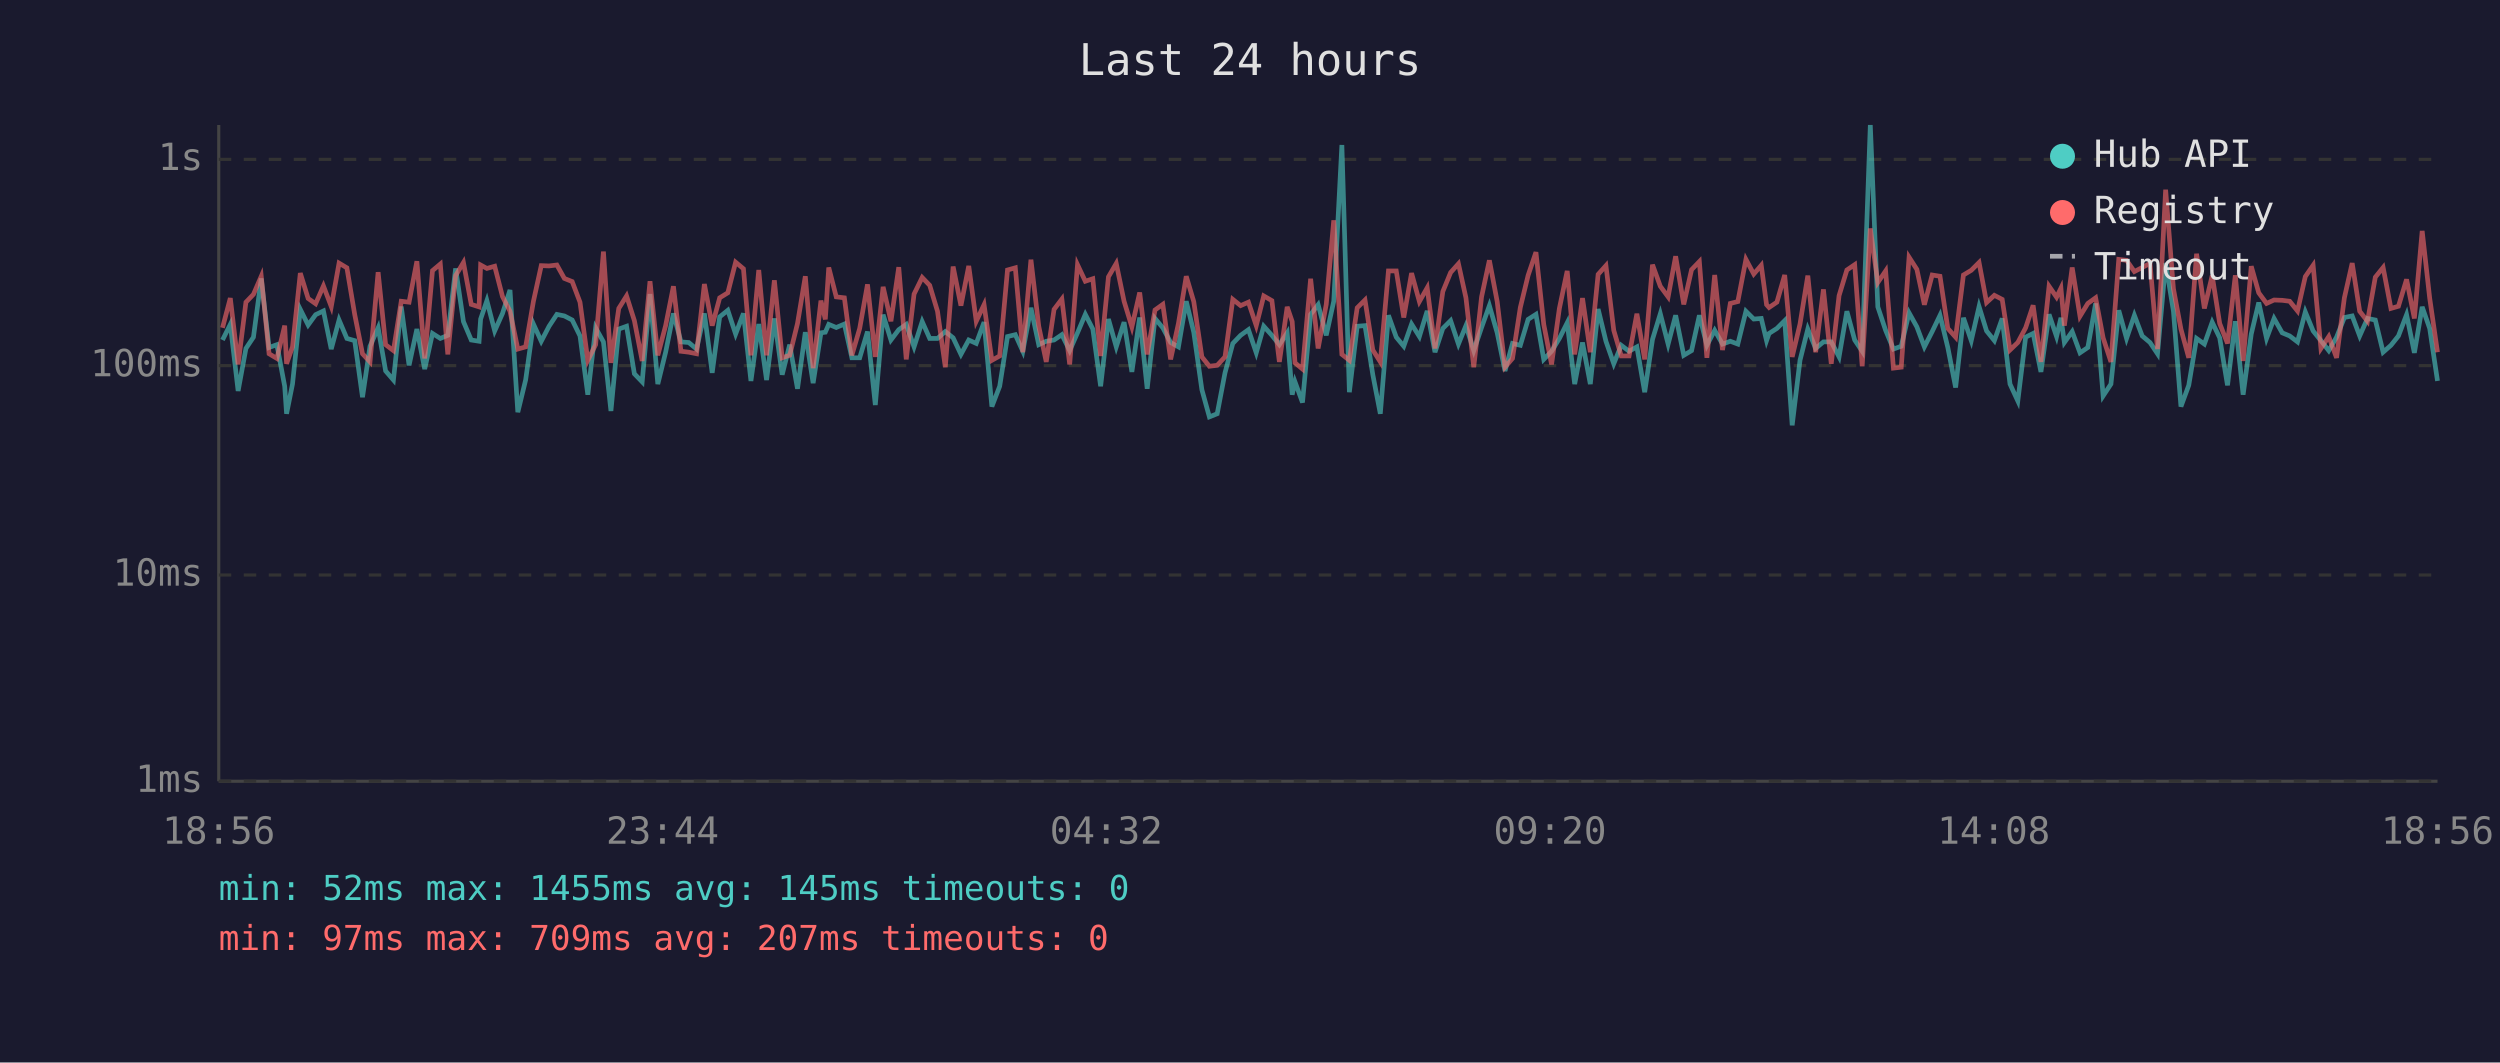
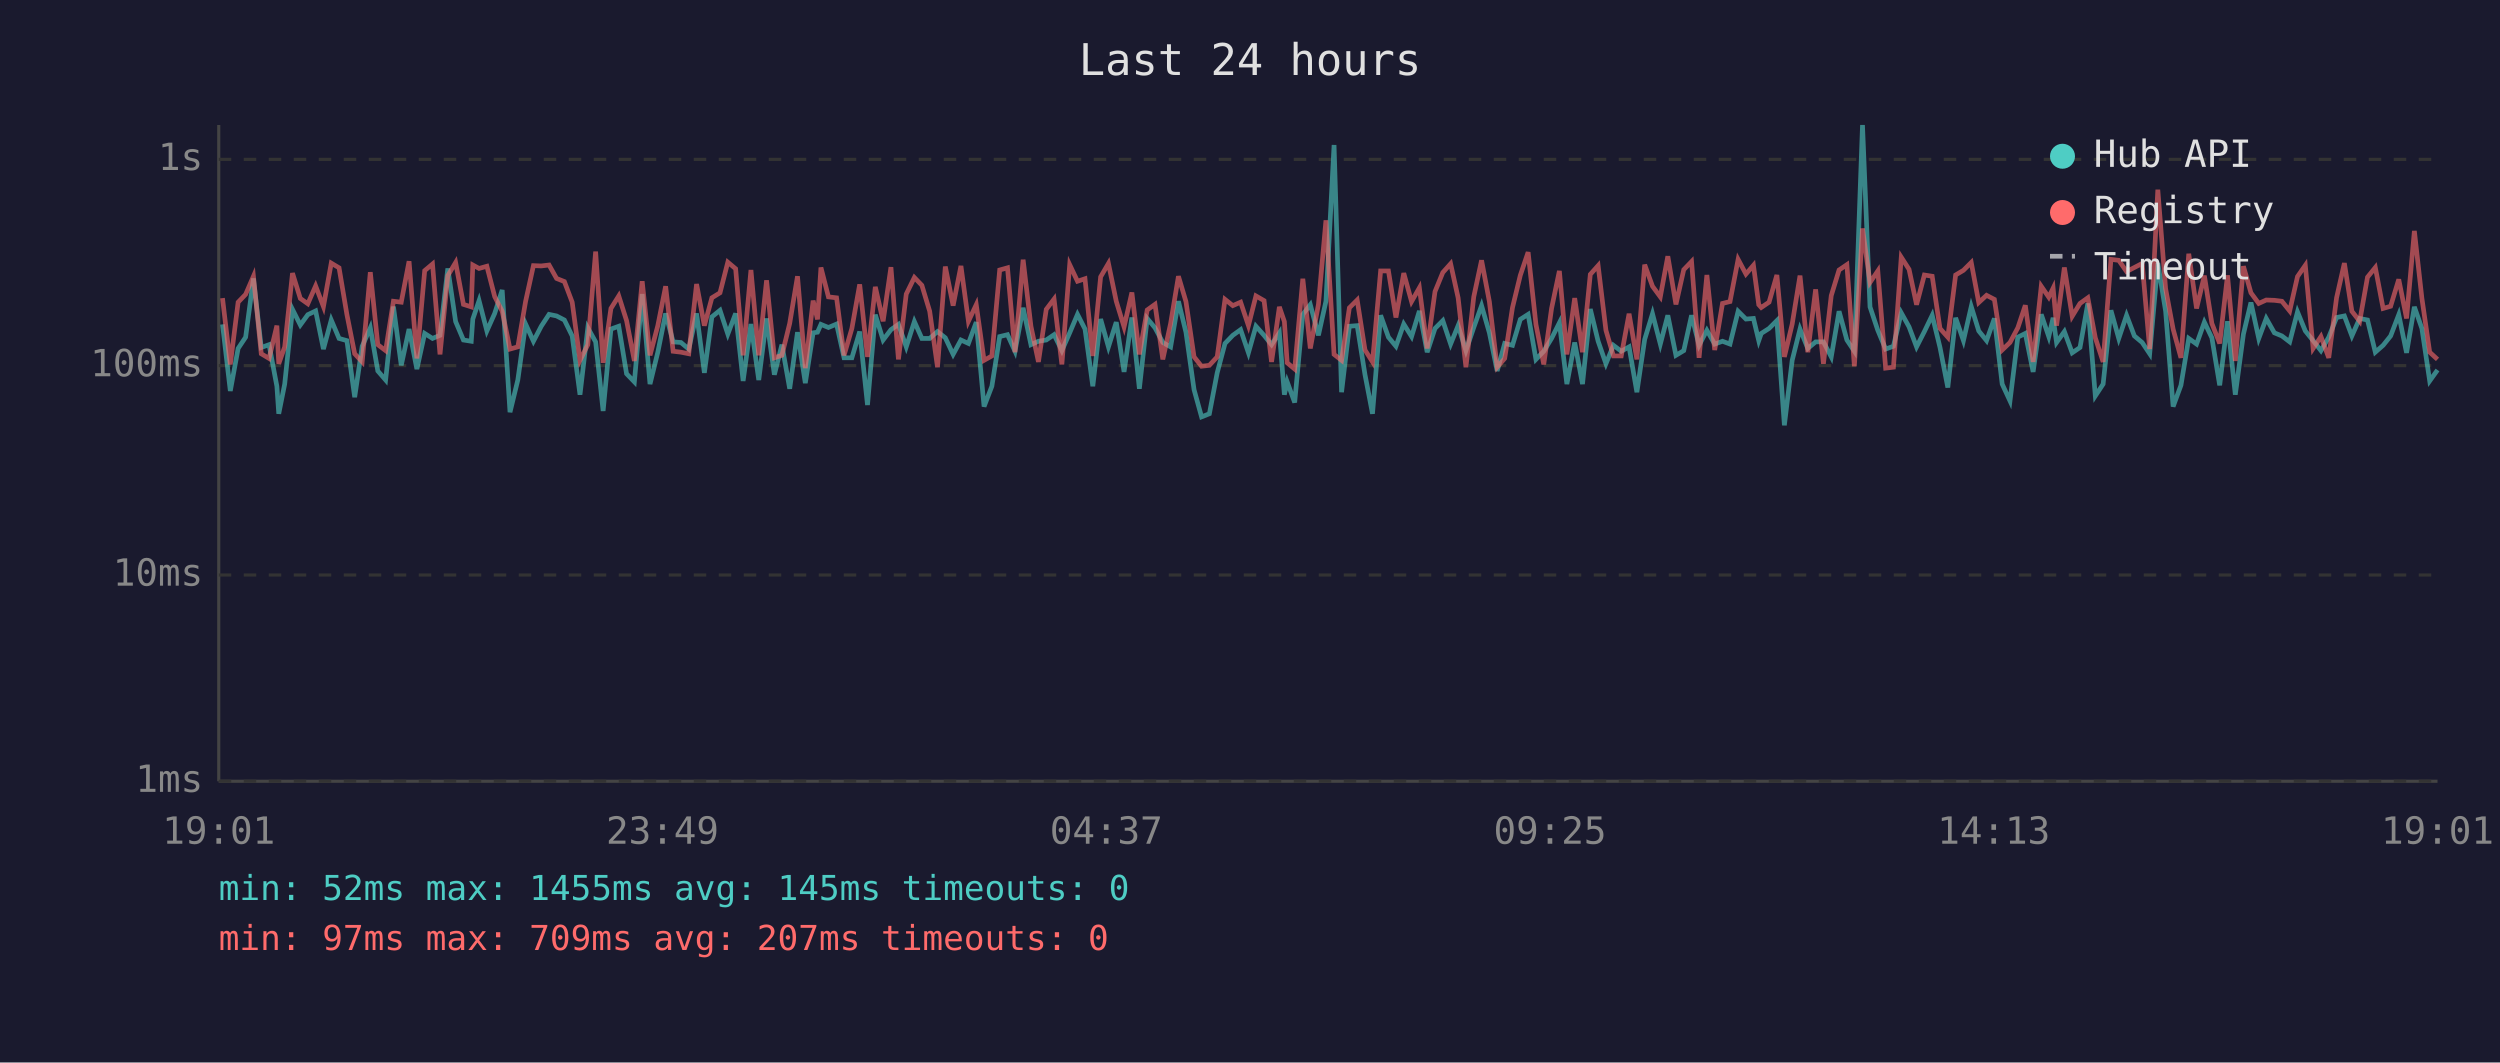
<svg xmlns="http://www.w3.org/2000/svg" viewBox="0 0 800 340" font-family="monospace" font-size="12">
  <rect width="800" height="340" fill="#1a1a2e" />
  <text x="400" y="24" fill="#e0e0e0" font-size="14" text-anchor="middle">Last 24 hours</text>
  <line x1="70" y1="40" x2="70" y2="250" stroke="#444" stroke-width="1" />
  <line x1="70" y1="250" x2="780" y2="250" stroke="#444" stroke-width="1" />
  <line x1="70" y1="250" x2="780" y2="250" stroke="#333" stroke-width="1" stroke-dasharray="4" />
  <text x="65" y="250" fill="#888" text-anchor="end" dominant-baseline="middle">1ms</text>
  <line x1="70" y1="184" x2="780" y2="184" stroke="#333" stroke-width="1" stroke-dasharray="4" />
  <text x="65" y="184" fill="#888" text-anchor="end" dominant-baseline="middle">10ms</text>
  <line x1="70" y1="117" x2="780" y2="117" stroke="#333" stroke-width="1" stroke-dasharray="4" />
  <text x="65" y="117" fill="#888" text-anchor="end" dominant-baseline="middle">100ms</text>
  <line x1="70" y1="51" x2="780" y2="51" stroke="#333" stroke-width="1" stroke-dasharray="4" />
  <text x="65" y="51" fill="#888" text-anchor="end" dominant-baseline="middle">1s</text>
-   <text x="70" y="270" fill="#888" text-anchor="middle">18:56</text>
-   <text x="212" y="270" fill="#888" text-anchor="middle">23:44</text>
-   <text x="354" y="270" fill="#888" text-anchor="middle">04:32</text>
-   <text x="496" y="270" fill="#888" text-anchor="middle">09:20</text>
-   <text x="638" y="270" fill="#888" text-anchor="middle">14:08</text>
-   <text x="780" y="270" fill="#888" text-anchor="middle">18:56</text>
-   <polyline points="71.2,108.8 73.7,103.8 76.2,125.1 78.7,111.5 81.1,107.9 83.6,89.1 86.1,111.2 88.6,110.3 91.1,123.6 91.7,132.4 93.6,122.9 96.1,99.0 98.6,104.0 101.0,100.7 103.5,99.5 106.0,111.7 108.5,102.4 111.0,108.3 113.5,109.0 116.0,127.1 118.4,110.8 121.0,104.9 123.4,118.7 125.9,121.6 128.4,98.1 130.9,116.9 133.4,105.3 135.9,118.1 138.4,106.7 140.9,108.3 143.3,107.3 145.8,85.9 148.3,102.9 150.8,108.8 153.3,109.2 153.8,102.1 155.8,96.2 158.3,105.9 160.8,100.3 163.2,92.8 165.7,131.9 168.2,121.6 170.7,103.7 173.2,109.2 175.7,104.4 178.2,100.6 180.6,101.1 183.1,102.4 185.6,107.5 188.1,126.3 190.6,104.9 193.1,109.4 195.5,131.5 198.0,105.3 200.5,104.4 203.0,119.6 205.5,122.2 208.0,94.1 210.5,122.9 213.0,112.7 215.5,100.3 217.9,109.4 220.4,109.6 222.9,111.7 225.4,100.3 227.9,119.3 230.3,101.4 232.9,99.3 235.4,106.9 237.9,100.3 240.3,121.9 242.8,103.7 245.3,121.6 247.8,101.9 250.3,119.9 252.7,110.3 255.2,124.4 257.7,106.3 260.2,122.6 262.7,106.5 264.1,106.3 265.2,103.8 267.6,104.8 270.2,103.7 272.6,114.5 275.1,114.5 277.6,106.1 280.1,129.6 282.6,100.7 285.1,108.8 287.6,105.5 290.0,103.8 292.5,111.0 295.1,102.9 297.5,108.3 300.0,108.3 302.5,106.1 305.0,108.1 307.5,113.4 310.0,108.8 312.4,109.9 314.9,103.1 317.4,130.1 319.9,123.6 322.4,107.7 324.9,107.1 327.3,112.4 329.9,98.5 332.4,110.3 334.8,109.2 337.3,108.8 339.8,107.1 342.3,112.2 344.8,106.5 347.3,100.6 349.7,105.3 352.2,123.6 354.7,102.1 357.2,111.0 359.7,103.1 362.2,119.0 364.7,101.6 367.1,124.4 369.6,101.9 372.1,104.9 374.6,109.6 377.1,111.0 379.6,96.4 382.0,106.3 384.6,124.7 387.0,133.4 389.5,132.4 392.0,119.3 394.5,109.9 397.0,107.3 399.5,105.5 402.0,112.9 404.4,104.4 407.0,107.3 409.4,110.3 411.9,106.5 413.5,126.3 414.4,122.2 416.8,128.8 419.4,100.6 421.8,97.5 424.4,107.3 426.8,96.4 429.4,46.4 431.8,125.5 434.3,104.4 436.8,104.2 439.3,119.9 441.7,132.4 444.3,100.9 446.8,107.9 449.2,110.8 451.7,103.7 454.2,107.7 456.7,99.5 459.2,112.7 461.7,105.1 464.2,102.6 466.7,110.1 469.1,104.2 471.6,112.2 474.1,104.8 476.6,97.8 479.1,106.5 481.6,118.7 484.0,109.9 486.5,110.5 489.0,102.2 491.5,100.6 494.0,115.0 496.5,112.4 499.0,108.3 501.5,103.3 503.9,122.9 506.4,109.6 508.9,122.9 511.4,98.9 513.9,109.2 516.4,116.4 518.8,110.5 521.3,112.4 523.8,111.0 526.3,125.5 528.8,108.6 531.3,100.4 533.8,110.1 536.2,100.9 538.8,113.7 541.3,112.2 543.8,100.9 546.2,110.5 548.7,105.7 551.2,110.1 553.7,109.2 556.1,110.1 558.7,99.6 561.2,102.1 563.6,101.9 565.3,109.0 566.1,106.7 568.6,105.1 571.1,102.6 573.5,136.1 576.0,115.3 578.5,105.3 581.0,111.5 583.5,109.4 586.0,109.4 588.5,114.2 591.0,99.6 593.5,108.8 595.9,112.4 598.5,40.0 600.9,98.2 603.4,105.7 605.9,111.7 608.4,110.8 610.9,100.1 613.4,104.6 615.8,111.0 618.3,106.1 620.8,100.9 623.3,111.2 625.8,124.0 628.3,101.7 630.8,109.0 633.3,98.1 635.7,105.9 638.2,109.0 640.7,101.9 643.2,122.9 645.7,128.3 648.2,107.9 650.6,106.7 653.1,119.0 655.7,100.6 658.1,107.7 659.5,101.7 660.6,109.6 663.1,106.1 665.6,112.9 668.1,111.2 670.6,97.1 673.0,126.7 675.5,122.9 678.0,99.3 680.5,108.3 683.0,100.9 685.5,107.5 688.0,109.6 690.4,113.2 693.0,84.2 695.5,99.6 697.9,130.1 700.4,123.3 702.9,108.3 705.4,110.1 707.9,103.1 710.3,108.1 712.8,123.3 715.3,102.8 717.8,126.3 720.4,106.9 722.8,96.8 725.3,108.3 727.7,101.9 730.3,106.5 732.7,107.5 735.2,109.4 737.7,99.8 740.2,105.9 742.7,109.0 745.2,112.2 747.7,107.9 750.2,101.6 752.7,101.1 755.1,107.5 757.6,101.9 760.1,102.4 762.6,112.7 765.1,110.5 767.5,107.5 770.1,100.7 772.6,112.9 775.1,98.2 777.5,105.1 780.0,121.9" fill="none" stroke="#4ecdc4" stroke-width="1.5" opacity="0.6" />
-   <polyline points="71.2,104.9 73.7,95.4 76.2,116.6 78.7,96.7 81.1,94.2 83.6,88.4 86.1,113.2 88.6,114.7 91.1,104.2 91.7,116.4 93.6,111.0 96.1,87.4 98.6,95.5 101.0,97.2 103.5,91.5 106.0,98.1 108.5,84.2 111.0,85.7 113.5,100.6 116.0,113.2 118.4,115.8 121.0,87.1 123.4,110.3 125.9,112.2 128.4,96.4 130.9,96.7 133.4,83.6 135.9,114.7 138.4,86.6 140.9,84.5 143.3,113.4 145.8,88.2 148.3,84.0 150.8,97.4 153.3,98.2 153.8,84.8 155.8,85.9 158.3,85.2 160.8,94.9 163.2,99.6 165.7,111.7 168.2,111.0 170.7,96.4 173.2,85.0 175.7,85.1 178.2,84.8 180.6,89.1 183.1,90.1 185.6,96.7 188.1,115.3 190.6,110.3 193.1,80.5 195.5,116.1 198.0,98.7 200.5,94.7 203.0,102.6 205.5,115.5 208.0,90.0 210.5,113.7 213.0,104.2 215.5,91.6 217.9,112.4 220.4,112.7 222.9,113.2 225.4,90.9 227.9,104.2 230.3,95.3 232.9,93.7 235.4,83.9 237.9,86.0 240.3,113.7 242.8,86.4 245.3,113.7 247.8,89.7 250.3,114.5 252.7,113.7 255.2,103.5 257.7,88.4 260.2,117.8 262.7,96.2 264.1,102.2 265.2,85.6 267.6,95.0 270.2,95.3 272.6,113.7 275.1,105.1 277.6,91.0 280.1,114.2 282.6,91.8 285.1,102.8 287.6,85.5 290.0,115.0 292.5,94.1 295.1,88.8 297.5,91.3 300.0,99.6 302.5,117.5 305.0,85.3 307.5,97.8 310.0,85.1 312.4,102.8 314.9,97.5 317.4,115.3 319.9,113.9 322.4,86.4 324.9,85.7 327.3,112.7 329.9,83.1 332.4,104.4 334.8,115.8 337.3,99.0 339.8,95.7 342.3,116.6 344.8,84.7 347.3,90.0 349.7,89.2 352.2,113.9 354.7,88.6 357.2,84.3 359.7,96.4 362.2,104.6 364.7,93.6 367.1,113.4 369.6,99.2 372.1,97.4 374.6,115.0 377.1,103.5 379.6,88.4 382.0,96.5 384.6,114.2 387.0,117.2 389.5,116.9 392.0,114.2 394.5,95.8 397.0,97.8 399.5,96.7 402.0,104.2 404.4,94.7 407.0,96.2 409.4,115.8 411.9,98.2 413.5,102.9 414.4,116.1 416.8,118.1 419.4,89.2 421.8,111.5 424.4,97.4 426.8,70.5 429.4,113.4 431.8,115.3 434.3,98.5 436.8,96.0 439.3,112.0 441.7,115.8 444.3,86.7 446.8,86.7 449.2,101.6 451.7,87.4 454.2,96.5 456.7,92.1 459.2,111.5 461.7,93.3 464.2,87.2 466.7,84.4 469.1,95.3 471.6,117.5 474.1,95.0 476.6,83.3 479.1,96.5 481.6,117.5 484.0,114.7 486.5,98.4 489.0,88.1 491.5,80.7 494.0,103.8 496.5,116.6 499.0,98.7 501.5,86.7 503.9,113.4 506.4,95.4 508.9,112.7 511.4,87.8 513.9,85.0 516.4,105.7 518.8,113.9 521.3,113.9 523.8,100.4 526.3,115.0 528.8,84.7 531.3,91.6 533.8,95.0 536.2,82.0 538.8,97.4 541.3,86.3 543.8,83.7 546.2,114.5 548.7,88.0 551.2,112.0 553.7,97.1 556.1,96.5 558.7,83.0 561.2,87.7 563.6,84.9 565.3,97.5 566.1,98.4 568.6,96.7 571.1,88.0 573.5,114.2 576.0,103.7 578.5,88.2 581.0,112.7 583.5,92.6 586.0,116.4 588.5,94.6 591.0,86.4 593.5,84.7 595.9,117.2 598.5,73.1 600.9,90.4 603.4,86.7 605.9,117.8 608.4,117.5 610.9,82.3 613.4,86.2 615.8,97.5 618.3,88.0 620.8,88.4 623.3,105.1 625.8,107.9 628.3,88.0 630.8,86.5 633.3,84.0 635.7,96.8 638.2,94.5 640.7,95.8 643.2,112.0 645.7,109.6 648.2,104.9 650.6,97.7 653.1,115.8 655.7,91.6 658.1,95.1 659.5,92.2 660.6,104.2 663.1,85.6 665.6,101.2 668.1,97.1 670.6,95.3 673.0,108.1 675.5,115.8 678.0,83.0 680.5,83.3 683.0,86.9 685.5,85.6 688.0,84.3 690.4,111.7 693.0,60.7 695.5,92.4 697.9,105.3 700.4,114.5 702.9,81.2 705.4,98.7 707.9,88.2 710.3,103.5 712.8,109.9 715.3,88.1 717.8,115.5 720.4,85.2 722.8,93.7 725.3,97.1 727.7,96.0 730.3,96.1 732.7,96.4 735.2,99.5 737.7,88.5 740.2,84.9 742.7,111.5 745.2,107.7 747.7,114.5 750.2,95.3 752.7,84.2 755.1,99.6 757.6,102.8 760.1,88.7 762.6,85.6 765.1,98.7 767.5,98.0 770.1,89.4 772.6,101.9 775.1,73.9 777.5,95.4 780.0,112.7" fill="none" stroke="#ff6b6b" stroke-width="1.5" opacity="0.6" />
+   <text x="70" y="270" fill="#888" text-anchor="middle">19:01</text>
+   <text x="212" y="270" fill="#888" text-anchor="middle">23:49</text>
+   <text x="354" y="270" fill="#888" text-anchor="middle">04:37</text>
+   <text x="496" y="270" fill="#888" text-anchor="middle">09:25</text>
+   <text x="638" y="270" fill="#888" text-anchor="middle">14:13</text>
+   <text x="780" y="270" fill="#888" text-anchor="middle">19:01</text>
+   <polyline points="71.2,103.8 73.7,125.1 76.2,111.5 78.6,107.9 81.1,89.1 83.6,111.2 86.1,110.3 88.6,123.6 89.2,132.4 91.1,122.9 93.6,99.0 96.1,104.0 98.5,100.7 101.0,99.5 103.5,111.7 106.0,102.4 108.5,108.3 111.0,109.0 113.5,127.1 115.9,110.8 118.5,104.9 120.9,118.7 123.4,121.6 125.9,98.1 128.4,116.9 130.9,105.3 133.4,118.1 135.9,106.7 138.4,108.3 140.8,107.3 143.3,85.9 145.8,102.9 148.3,108.8 150.8,109.2 151.3,102.1 153.3,96.2 155.8,105.9 158.3,100.3 160.7,92.8 163.2,131.9 165.7,121.6 168.2,103.7 170.7,109.2 173.2,104.4 175.7,100.6 178.1,101.1 180.6,102.4 183.1,107.5 185.6,126.3 188.1,104.9 190.6,109.4 193.0,131.5 195.5,105.3 198.0,104.4 200.5,119.6 203.0,122.2 205.5,94.1 208.0,122.9 210.5,112.7 213.0,100.3 215.4,109.4 217.9,109.6 220.4,111.7 222.9,100.3 225.4,119.3 227.8,101.4 230.4,99.3 232.9,106.9 235.4,100.3 237.8,121.9 240.3,103.7 242.8,121.6 245.3,101.9 247.8,119.9 250.2,110.3 252.7,124.4 255.2,106.3 257.7,122.6 260.2,106.5 261.6,106.3 262.7,103.8 265.1,104.8 267.7,103.7 270.1,114.5 272.6,114.5 275.1,106.1 277.6,129.6 280.1,100.7 282.6,108.8 285.1,105.5 287.5,103.8 290.0,111.0 292.6,102.9 295.0,108.3 297.5,108.3 300.0,106.1 302.5,108.1 305.0,113.4 307.5,108.8 309.9,109.9 312.4,103.1 314.9,130.1 317.4,123.6 319.9,107.7 322.4,107.1 324.8,112.4 327.4,98.5 329.9,110.3 332.3,109.2 334.8,108.8 337.3,107.1 339.8,112.2 342.3,106.5 344.8,100.6 347.2,105.3 349.7,123.6 352.2,102.1 354.7,111.0 357.2,103.1 359.7,119.0 362.2,101.6 364.6,124.4 367.1,101.9 369.6,104.9 372.1,109.6 374.6,111.0 377.1,96.4 379.5,106.3 382.1,124.7 384.5,133.4 387.0,132.4 389.5,119.3 392.0,109.9 394.5,107.3 397.0,105.5 399.5,112.9 401.9,104.4 404.5,107.3 406.9,110.3 409.4,106.5 411.0,126.3 411.9,122.2 414.3,128.8 416.9,100.6 419.3,97.5 421.9,107.3 424.3,96.4 426.9,46.4 429.3,125.5 431.8,104.4 434.3,104.2 436.8,119.9 439.2,132.4 441.8,100.9 444.3,107.9 446.7,110.8 449.2,103.7 451.7,107.7 454.2,99.5 456.7,112.7 459.2,105.1 461.7,102.6 464.2,110.1 466.6,104.2 469.1,112.2 471.6,104.8 474.1,97.8 476.6,106.5 479.1,118.7 481.5,109.9 484.0,110.5 486.5,102.2 489.0,100.6 491.5,115.0 494.0,112.4 496.5,108.3 499.0,103.3 501.4,122.9 503.9,109.6 506.4,122.9 508.9,98.9 511.4,109.2 513.9,116.4 516.3,110.5 518.8,112.4 521.3,111.0 523.8,125.5 526.3,108.6 528.8,100.4 531.3,110.1 533.7,100.9 536.3,113.7 538.8,112.2 541.3,100.9 543.7,110.5 546.2,105.7 548.7,110.1 551.2,109.2 553.6,110.1 556.2,99.6 558.7,102.1 561.1,101.9 562.8,109.0 563.6,106.7 566.1,105.1 568.6,102.6 571.0,136.1 573.5,115.3 576.0,105.3 578.5,111.5 581.0,109.4 583.5,109.4 586.0,114.2 588.5,99.6 591.0,108.8 593.4,112.4 596.0,40.0 598.4,98.2 600.9,105.7 603.4,111.7 605.9,110.8 608.4,100.1 610.9,104.6 613.3,111.0 615.8,106.1 618.3,100.9 620.8,111.2 623.3,124.0 625.8,101.7 628.3,109.0 630.8,98.1 633.2,105.9 635.7,109.0 638.2,101.9 640.7,122.9 643.2,128.3 645.7,107.9 648.1,106.7 650.6,119.0 653.2,100.6 655.6,107.7 657.0,101.7 658.1,109.6 660.6,106.1 663.1,112.9 665.6,111.2 668.1,97.1 670.5,126.7 673.0,122.9 675.5,99.3 678.0,108.3 680.5,100.9 683.0,107.5 685.5,109.6 687.9,113.2 690.5,84.2 693.0,99.6 695.4,130.1 697.9,123.3 700.4,108.3 702.9,110.1 705.4,103.1 707.8,108.1 710.3,123.3 712.8,102.8 715.3,126.3 717.9,106.9 720.3,96.8 722.8,108.3 725.2,101.9 727.8,106.5 730.2,107.5 732.7,109.4 735.2,99.8 737.7,105.9 740.2,109.0 742.7,112.2 745.2,107.9 747.7,101.6 750.2,101.1 752.6,107.5 755.1,101.9 757.6,102.4 760.1,112.7 762.6,110.5 765.0,107.5 767.6,100.7 770.1,112.9 772.6,98.2 775.0,105.1 777.5,121.9 780.0,118.4" fill="none" stroke="#4ecdc4" stroke-width="1.5" opacity="0.6" />
+   <polyline points="71.2,95.4 73.7,116.6 76.2,96.7 78.6,94.2 81.1,88.4 83.6,113.2 86.1,114.7 88.6,104.2 89.2,116.4 91.1,111.0 93.6,87.4 96.1,95.5 98.5,97.2 101.0,91.5 103.5,98.1 106.0,84.2 108.5,85.7 111.0,100.6 113.5,113.2 115.9,115.8 118.5,87.1 120.9,110.3 123.4,112.2 125.9,96.4 128.4,96.7 130.9,83.6 133.4,114.7 135.9,86.6 138.4,84.5 140.8,113.4 143.3,88.2 145.8,84.0 148.3,97.4 150.8,98.2 151.3,84.8 153.3,85.9 155.8,85.2 158.3,94.9 160.7,99.6 163.2,111.7 165.7,111.0 168.2,96.4 170.7,85.0 173.2,85.1 175.7,84.8 178.1,89.1 180.6,90.1 183.1,96.7 185.6,115.3 188.1,110.3 190.6,80.5 193.0,116.1 195.5,98.7 198.0,94.7 200.5,102.6 203.0,115.5 205.5,90.0 208.0,113.7 210.5,104.2 213.0,91.6 215.4,112.4 217.9,112.7 220.4,113.2 222.9,90.9 225.4,104.2 227.8,95.3 230.4,93.7 232.9,83.9 235.4,86.0 237.8,113.7 240.3,86.4 242.8,113.7 245.3,89.7 247.8,114.5 250.2,113.7 252.7,103.5 255.2,88.4 257.7,117.8 260.2,96.2 261.6,102.2 262.7,85.6 265.1,95.0 267.7,95.3 270.1,113.7 272.6,105.1 275.1,91.0 277.6,114.2 280.1,91.8 282.6,102.8 285.1,85.5 287.5,115.0 290.0,94.1 292.6,88.8 295.0,91.3 297.5,99.6 300.0,117.5 302.5,85.3 305.0,97.8 307.5,85.1 309.9,102.8 312.4,97.5 314.9,115.3 317.4,113.9 319.9,86.4 322.4,85.7 324.8,112.7 327.4,83.1 329.9,104.4 332.3,115.8 334.8,99.0 337.3,95.7 339.8,116.6 342.3,84.7 344.8,90.0 347.2,89.2 349.7,113.9 352.2,88.6 354.7,84.3 357.2,96.4 359.7,104.6 362.2,93.6 364.6,113.4 367.1,99.2 369.6,97.4 372.1,115.0 374.6,103.5 377.1,88.4 379.5,96.5 382.1,114.2 384.5,117.2 387.0,116.9 389.5,114.2 392.0,95.8 394.5,97.8 397.0,96.7 399.5,104.2 401.9,94.7 404.5,96.2 406.9,115.8 409.4,98.2 411.0,102.9 411.9,116.1 414.3,118.1 416.9,89.2 419.3,111.5 421.9,97.4 424.3,70.5 426.9,113.4 429.3,115.3 431.8,98.5 434.3,96.0 436.8,112.0 439.2,115.8 441.8,86.7 444.3,86.7 446.7,101.6 449.2,87.4 451.7,96.5 454.2,92.1 456.7,111.5 459.2,93.3 461.7,87.2 464.2,84.4 466.6,95.3 469.1,117.5 471.6,95.0 474.1,83.3 476.6,96.5 479.1,117.5 481.5,114.7 484.0,98.4 486.5,88.1 489.0,80.7 491.5,103.8 494.0,116.6 496.5,98.7 499.0,86.7 501.4,113.4 503.9,95.4 506.4,112.7 508.9,87.8 511.4,85.0 513.9,105.7 516.3,113.9 518.8,113.9 521.3,100.4 523.8,115.0 526.3,84.7 528.8,91.6 531.3,95.0 533.7,82.0 536.3,97.4 538.8,86.3 541.3,83.7 543.7,114.5 546.2,88.0 548.7,112.0 551.2,97.1 553.6,96.5 556.2,83.0 558.7,87.7 561.1,84.9 562.8,97.5 563.6,98.4 566.1,96.7 568.6,88.0 571.0,114.2 573.5,103.7 576.0,88.2 578.5,112.7 581.0,92.6 583.5,116.4 586.0,94.6 588.5,86.4 591.0,84.7 593.4,117.2 596.0,73.1 598.4,90.4 600.9,86.7 603.4,117.8 605.9,117.5 608.4,82.3 610.9,86.2 613.3,97.5 615.8,88.0 618.3,88.4 620.8,105.1 623.3,107.9 625.8,88.0 628.3,86.5 630.8,84.0 633.2,96.8 635.7,94.5 638.2,95.8 640.7,112.0 643.2,109.6 645.7,104.9 648.1,97.7 650.6,115.8 653.2,91.6 655.6,95.1 657.0,92.2 658.1,104.2 660.6,85.6 663.1,101.2 665.6,97.1 668.1,95.3 670.5,108.1 673.0,115.8 675.5,83.0 678.0,83.3 680.5,86.9 683.0,85.6 685.5,84.3 687.9,111.7 690.5,60.7 693.0,92.4 695.4,105.3 697.9,114.5 700.4,81.2 702.9,98.7 705.4,88.2 707.8,103.5 710.3,109.9 712.8,88.1 715.3,115.5 717.9,85.2 720.3,93.7 722.8,97.1 725.2,96.0 727.8,96.1 730.2,96.4 732.7,99.5 735.2,88.5 737.7,84.9 740.2,111.5 742.7,107.7 745.2,114.5 747.7,95.3 750.2,84.2 752.6,99.6 755.1,102.8 757.6,88.7 760.1,85.6 762.6,98.7 765.0,98.0 767.6,89.4 770.1,101.9 772.6,73.9 775.0,95.4 777.5,112.7 780.0,115.0" fill="none" stroke="#ff6b6b" stroke-width="1.5" opacity="0.6" />
  <circle cx="660" cy="50" r="4" fill="#4ecdc4" />
  <text x="670" y="50" fill="#e0e0e0" dominant-baseline="middle">Hub API</text>
  <circle cx="660" cy="68" r="4" fill="#ff6b6b" />
  <text x="670" y="68" fill="#e0e0e0" dominant-baseline="middle">Registry</text>
  <line x1="656" y1="82" x2="664" y2="82" stroke="#e0e0e0" stroke-width="1.5" stroke-dasharray="4,3" opacity="0.7" />
  <text x="670" y="86" fill="#e0e0e0" dominant-baseline="middle">Timeout</text>
  <text x="70" y="288" fill="#4ecdc4" font-size="11">min: 52ms  max: 1455ms  avg: 145ms  timeouts: 0</text>
  <text x="70" y="304" fill="#ff6b6b" font-size="11">min: 97ms  max: 709ms  avg: 207ms  timeouts: 0</text>
</svg>
